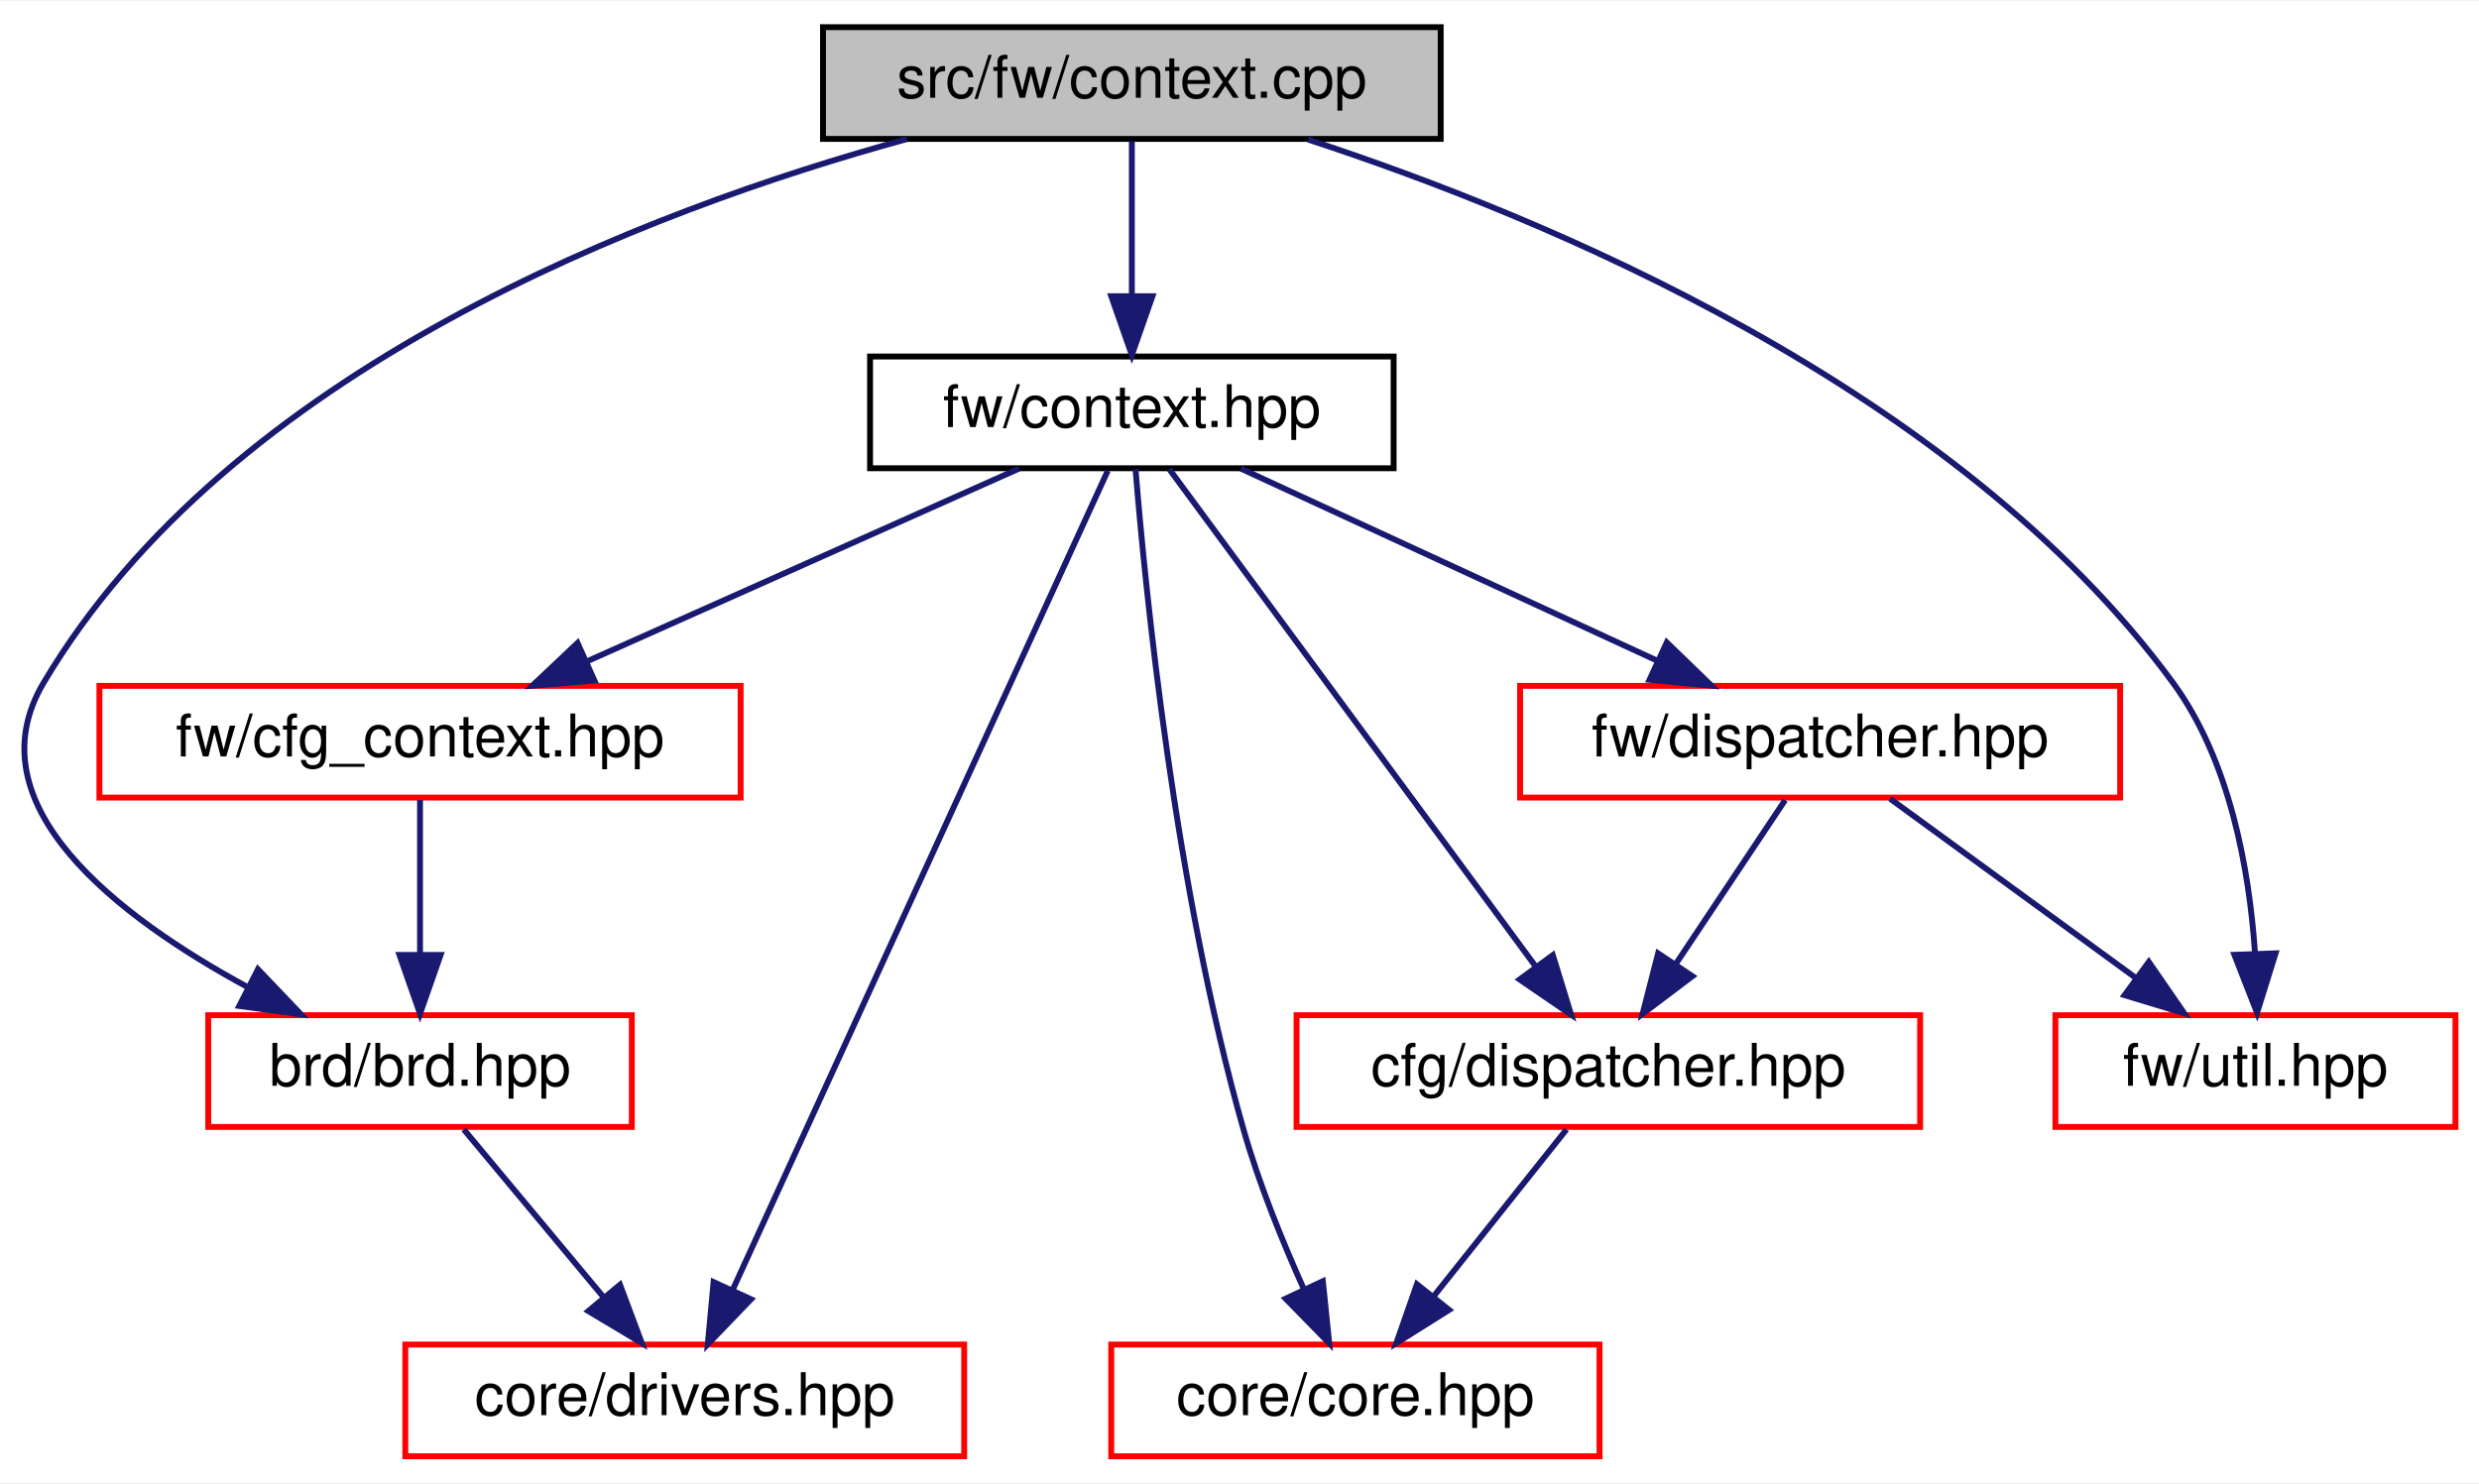
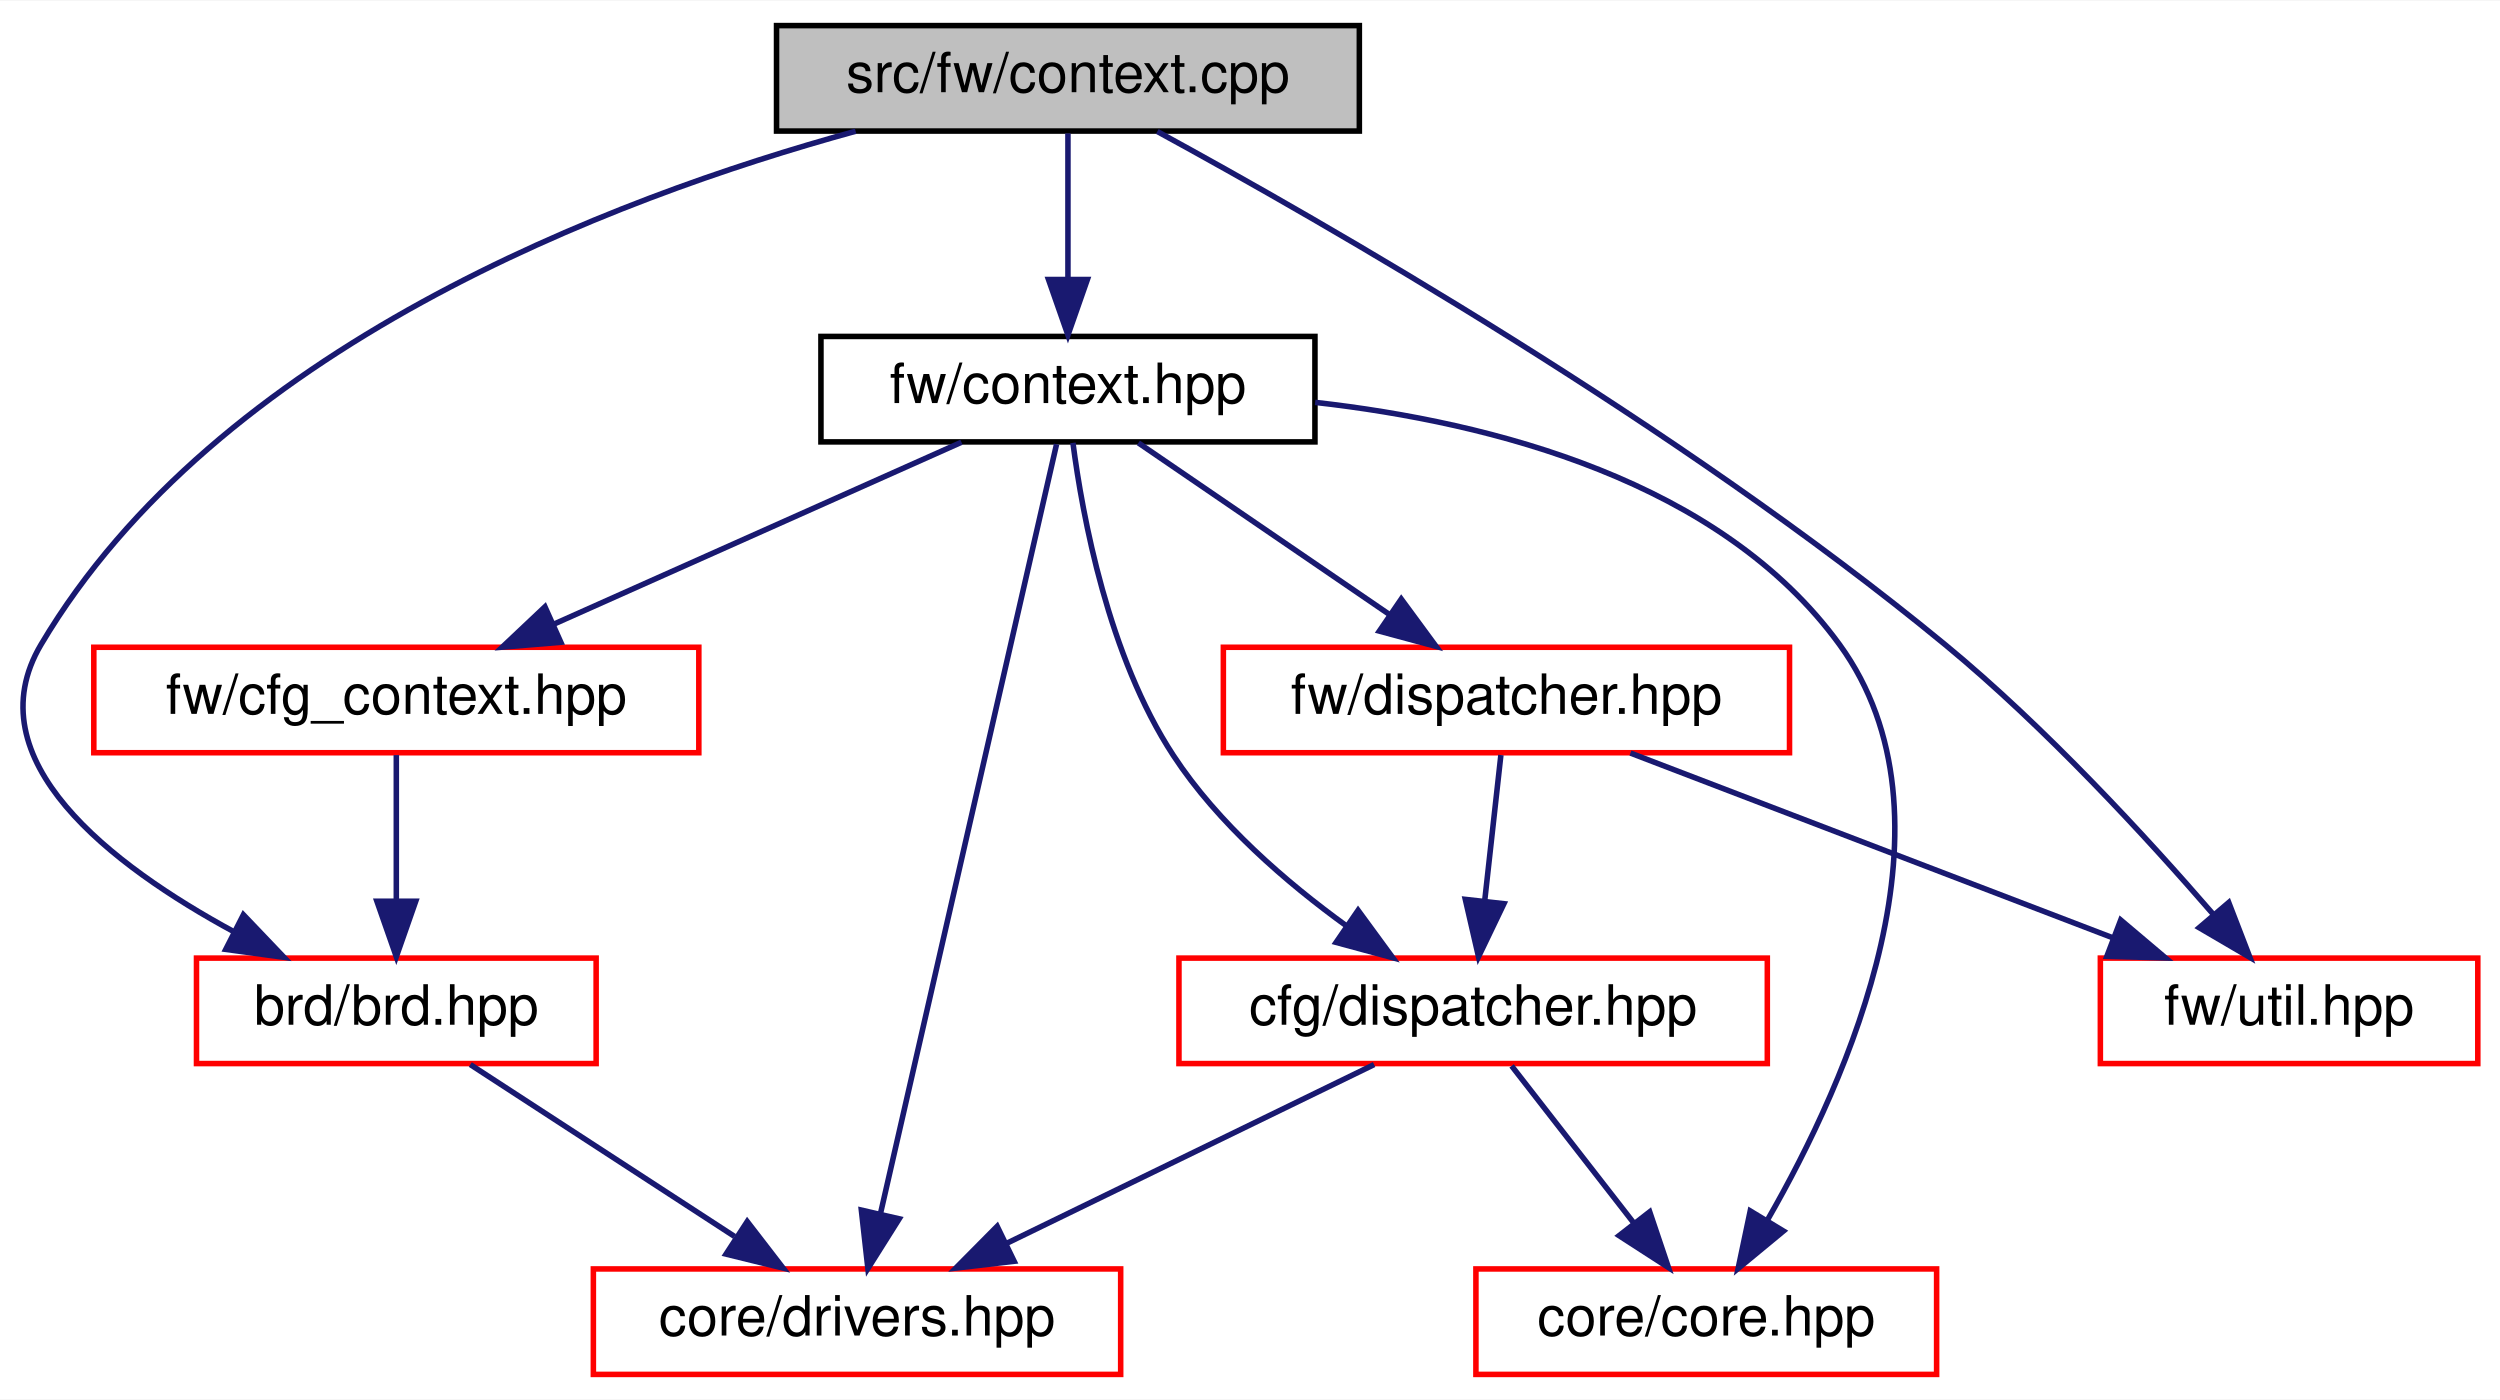
- <svg xmlns="http://www.w3.org/2000/svg" xmlns:xlink="http://www.w3.org/1999/xlink" width="421pt" height="252pt" viewBox="0.00 0.00 421.40 252.00">
+ <svg xmlns="http://www.w3.org/2000/svg" xmlns:xlink="http://www.w3.org/1999/xlink" width="450pt" height="252pt" viewBox="0.00 0.00 450.40 252.00">
  <g id="graph0" class="graph" transform="scale(1 1) rotate(0) translate(4 248)">
-     <polygon fill="white" stroke="transparent" points="-4,4 -4,-248 417.4,-248 417.4,4 -4,4" />
+     <polygon fill="white" stroke="transparent" points="-4,4 -4,-248 446.4,-248 446.4,4 -4,4" />
    <g id="node1" class="node">
      <g id="a_node1">
        <a xlink:title=" ">
          <polygon fill="#bfbfbf" stroke="black" points="135.9,-224.5 135.9,-243.5 240.9,-243.5 240.9,-224.5 135.9,-224.5" />
          <text text-anchor="middle" x="188.4" y="-231.5" font-family="Helvetica,sans-Serif" font-size="10.00">src/fw/context.cpp</text>
        </a>
      </g>
    </g>
    <g id="node2" class="node">
      <g id="a_node2">
        <a xlink:href="context_8hpp.html" target="_top" xlink:title=" ">
          <polygon fill="white" stroke="black" points="143.9,-168.5 143.9,-187.5 232.9,-187.5 232.9,-168.5 143.9,-168.5" />
          <text text-anchor="middle" x="188.4" y="-175.5" font-family="Helvetica,sans-Serif" font-size="10.00">fw/context.hpp</text>
        </a>
      </g>
    </g>
    <g id="edge1" class="edge">
      <path fill="none" stroke="midnightblue" d="M188.4,-224.08C188.4,-217.01 188.4,-206.86 188.4,-197.99" />
      <polygon fill="midnightblue" stroke="midnightblue" points="191.9,-197.75 188.4,-187.75 184.9,-197.75 191.9,-197.75" />
    </g>
    <g id="node7" class="node">
      <g id="a_node7">
        <a xlink:href="brd_8hpp.html" target="_top" xlink:title=" ">
          <polygon fill="white" stroke="red" points="31.4,-56.5 31.4,-75.5 103.4,-75.5 103.4,-56.5 31.4,-56.5" />
          <text text-anchor="middle" x="67.4" y="-63.5" font-family="Helvetica,sans-Serif" font-size="10.00">brd/brd.hpp</text>
        </a>
      </g>
    </g>
-     <g id="edge12" class="edge">
+     <g id="edge13" class="edge">
      <path fill="none" stroke="midnightblue" d="M150.15,-224.47C105.89,-212.32 35.05,-185.34 3.4,-132 -8.89,-111.29 15.99,-92.25 38.23,-80.2" />
      <polygon fill="midnightblue" stroke="midnightblue" points="39.85,-83.31 47.17,-75.64 36.67,-77.07 39.85,-83.31" />
    </g>
    <g id="node9" class="node">
      <g id="a_node9">
        <a xlink:href="util_8hpp.html" target="_top" xlink:title=" ">
-           <polygon fill="white" stroke="red" points="345.4,-56.5 345.4,-75.5 413.4,-75.5 413.4,-56.5 345.4,-56.5" />
-           <text text-anchor="middle" x="379.4" y="-63.5" font-family="Helvetica,sans-Serif" font-size="10.00">fw/util.hpp</text>
+           <polygon fill="white" stroke="red" points="374.4,-56.5 374.4,-75.5 442.4,-75.5 442.4,-56.5 374.4,-56.5" />
+           <text text-anchor="middle" x="408.4" y="-63.5" font-family="Helvetica,sans-Serif" font-size="10.00">fw/util.hpp</text>
        </a>
      </g>
    </g>
-     <g id="edge13" class="edge">
-       <path fill="none" stroke="midnightblue" d="M218.33,-224.4C258.34,-211.3 328.49,-182.38 365.4,-132 375.09,-118.76 378.34,-100.17 379.31,-86.27" />
-       <polygon fill="midnightblue" stroke="midnightblue" points="382.82,-86.02 379.67,-75.91 375.82,-85.77 382.82,-86.02" />
+     <g id="edge14" class="edge">
+       <path fill="none" stroke="midnightblue" d="M204.5,-224.42C234.07,-208.3 298.39,-171.53 346.4,-132 364.54,-117.06 382.81,-97.18 394.77,-83.36" />
+       <polygon fill="midnightblue" stroke="midnightblue" points="397.53,-85.52 401.34,-75.63 392.2,-80.98 397.53,-85.52" />
    </g>
    <g id="node3" class="node">
      <g id="a_node3">
        <a xlink:href="cfg_2dispatcher_8hpp.html" target="_top" xlink:title=" ">
-           <polygon fill="white" stroke="red" points="216.4,-56.5 216.4,-75.5 322.4,-75.5 322.4,-56.5 216.4,-56.5" />
-           <text text-anchor="middle" x="269.4" y="-63.5" font-family="Helvetica,sans-Serif" font-size="10.00">cfg/dispatcher.hpp</text>
+           <polygon fill="white" stroke="red" points="208.4,-56.5 208.4,-75.5 314.4,-75.5 314.4,-56.5 208.4,-56.5" />
+           <text text-anchor="middle" x="261.4" y="-63.5" font-family="Helvetica,sans-Serif" font-size="10.00">cfg/dispatcher.hpp</text>
        </a>
      </g>
    </g>
    <g id="edge2" class="edge">
-       <path fill="none" stroke="midnightblue" d="M194.75,-168.37C208.18,-150.14 239.63,-107.43 257.12,-83.68" />
-       <polygon fill="midnightblue" stroke="midnightblue" points="259.96,-85.72 263.07,-75.59 254.32,-81.57 259.96,-85.72" />
+       <path fill="none" stroke="midnightblue" d="M189.3,-168.33C191.01,-155.2 195.66,-129.9 207.4,-112 215.42,-99.76 227.78,-89.11 238.65,-81.25" />
+       <polygon fill="midnightblue" stroke="midnightblue" points="240.67,-84.11 246.93,-75.56 236.71,-78.33 240.67,-84.11" />
    </g>
    <g id="node4" class="node">
      <g id="a_node4">
        <a xlink:href="core_8hpp.html" target="_top" xlink:title=" ">
-           <polygon fill="white" stroke="red" points="184.9,-0.5 184.9,-19.5 267.9,-19.5 267.9,-0.5 184.9,-0.5" />
-           <text text-anchor="middle" x="226.4" y="-7.5" font-family="Helvetica,sans-Serif" font-size="10.00">core/core.hpp</text>
+           <polygon fill="white" stroke="red" points="261.9,-0.5 261.9,-19.5 344.9,-19.5 344.9,-0.5 261.9,-0.5" />
+           <text text-anchor="middle" x="303.4" y="-7.5" font-family="Helvetica,sans-Serif" font-size="10.00">core/core.hpp</text>
        </a>
      </g>
    </g>
-     <g id="edge4" class="edge">
-       <path fill="none" stroke="midnightblue" d="M189.03,-168.34C190.65,-148.26 195.68,-97.1 207.4,-56 210.01,-46.82 214,-37.02 217.64,-28.92" />
-       <polygon fill="midnightblue" stroke="midnightblue" points="220.87,-30.27 221.95,-19.73 214.54,-27.3 220.87,-30.27" />
+     <g id="edge5" class="edge">
+       <path fill="none" stroke="midnightblue" d="M232.93,-175.62C264.9,-172.01 305.98,-161.44 327.4,-132 350.08,-100.81 328.97,-53.62 314.46,-28.38" />
+       <polygon fill="midnightblue" stroke="midnightblue" points="317.31,-26.33 309.14,-19.58 311.32,-29.95 317.31,-26.33" />
    </g>
    <g id="node5" class="node">
      <g id="a_node5">
        <a xlink:href="drivers_8hpp.html" target="_top" xlink:title=" ">
-           <polygon fill="white" stroke="red" points="64.9,-0.5 64.9,-19.5 159.9,-19.5 159.9,-0.5 64.9,-0.5" />
-           <text text-anchor="middle" x="112.4" y="-7.5" font-family="Helvetica,sans-Serif" font-size="10.00">core/drivers.hpp</text>
+           <polygon fill="white" stroke="red" points="102.9,-0.5 102.9,-19.5 197.9,-19.5 197.9,-0.5 102.9,-0.5" />
+           <text text-anchor="middle" x="150.4" y="-7.5" font-family="Helvetica,sans-Serif" font-size="10.00">core/drivers.hpp</text>
        </a>
      </g>
    </g>
-     <g id="edge5" class="edge">
-       <path fill="none" stroke="midnightblue" d="M184.31,-168.08C172.24,-141.72 136.6,-63.88 120.48,-28.66" />
-       <polygon fill="midnightblue" stroke="midnightblue" points="123.66,-27.2 116.32,-19.57 117.3,-30.12 123.66,-27.2" />
+     <g id="edge6" class="edge">
+       <path fill="none" stroke="midnightblue" d="M186.35,-168.08C180.37,-141.95 162.8,-65.21 154.65,-29.58" />
+       <polygon fill="midnightblue" stroke="midnightblue" points="158,-28.53 152.36,-19.57 151.18,-30.1 158,-28.53" />
    </g>
    <g id="node6" class="node">
      <g id="a_node6">
        <a xlink:href="cfg__context_8hpp.html" target="_top" xlink:title=" ">
          <polygon fill="white" stroke="red" points="12.9,-112.5 12.9,-131.5 121.9,-131.5 121.9,-112.5 12.9,-112.5" />
          <text text-anchor="middle" x="67.4" y="-119.5" font-family="Helvetica,sans-Serif" font-size="10.00">fw/cfg_context.hpp</text>
        </a>
      </g>
    </g>
-     <g id="edge6" class="edge">
+     <g id="edge7" class="edge">
      <path fill="none" stroke="midnightblue" d="M169.22,-168.44C149.49,-159.64 118.51,-145.81 95.9,-135.72" />
      <polygon fill="midnightblue" stroke="midnightblue" points="97.04,-132.4 86.48,-131.52 94.18,-138.79 97.04,-132.4" />
    </g>
    <g id="node8" class="node">
      <g id="a_node8">
        <a xlink:href="fw_2dispatcher_8hpp.html" target="_top" xlink:title=" ">
-           <polygon fill="white" stroke="red" points="254.4,-112.5 254.4,-131.5 356.4,-131.5 356.4,-112.5 254.4,-112.5" />
-           <text text-anchor="middle" x="305.4" y="-119.5" font-family="Helvetica,sans-Serif" font-size="10.00">fw/dispatcher.hpp</text>
+           <polygon fill="white" stroke="red" points="216.4,-112.5 216.4,-131.5 318.4,-131.5 318.4,-112.5 216.4,-112.5" />
+           <text text-anchor="middle" x="267.4" y="-119.5" font-family="Helvetica,sans-Serif" font-size="10.00">fw/dispatcher.hpp</text>
        </a>
      </g>
    </g>
-     <g id="edge9" class="edge">
-       <path fill="none" stroke="midnightblue" d="M206.93,-168.44C226.02,-159.64 255.97,-145.81 277.83,-135.72" />
-       <polygon fill="midnightblue" stroke="midnightblue" points="279.33,-138.88 286.94,-131.52 276.4,-132.53 279.33,-138.88" />
+     <g id="edge10" class="edge">
+       <path fill="none" stroke="midnightblue" d="M201.09,-168.32C213.3,-159.98 231.97,-147.21 246.4,-137.35" />
+       <polygon fill="midnightblue" stroke="midnightblue" points="248.45,-140.19 254.73,-131.65 244.5,-134.41 248.45,-140.19" />
    </g>
    <g id="edge3" class="edge">
-       <path fill="none" stroke="midnightblue" d="M262.29,-56.08C256.16,-48.38 247.13,-37.03 239.66,-27.65" />
-       <polygon fill="midnightblue" stroke="midnightblue" points="242.33,-25.39 233.36,-19.75 236.86,-29.75 242.33,-25.39" />
+       <path fill="none" stroke="midnightblue" d="M268.33,-56.08C274.32,-48.38 283.15,-37.03 290.44,-27.65" />
+       <polygon fill="midnightblue" stroke="midnightblue" points="293.21,-29.79 296.59,-19.75 287.69,-25.5 293.21,-29.79" />
    </g>
-     <g id="edge7" class="edge">
+     <g id="edge4" class="edge">
+       <path fill="none" stroke="midnightblue" d="M243.56,-56.32C225.68,-47.62 197.92,-34.12 177.35,-24.11" />
+       <polygon fill="midnightblue" stroke="midnightblue" points="178.71,-20.88 168.19,-19.65 175.65,-27.18 178.71,-20.88" />
+     </g>
+     <g id="edge8" class="edge">
      <path fill="none" stroke="midnightblue" d="M67.4,-112.08C67.4,-105.01 67.4,-94.86 67.4,-85.99" />
      <polygon fill="midnightblue" stroke="midnightblue" points="70.9,-85.75 67.4,-75.75 63.9,-85.75 70.9,-85.75" />
    </g>
-     <g id="edge8" class="edge">
-       <path fill="none" stroke="midnightblue" d="M74.83,-56.08C81.25,-48.38 90.7,-37.03 98.52,-27.65" />
-       <polygon fill="midnightblue" stroke="midnightblue" points="101.39,-29.67 105.1,-19.75 96.01,-25.19 101.39,-29.67" />
-     </g>
-     <g id="edge10" class="edge">
-       <path fill="none" stroke="midnightblue" d="M299.45,-112.08C294.42,-104.53 287.06,-93.49 280.88,-84.23" />
-       <polygon fill="midnightblue" stroke="midnightblue" points="283.69,-82.13 275.23,-75.75 277.86,-86.01 283.69,-82.13" />
+     <g id="edge9" class="edge">
+       <path fill="none" stroke="midnightblue" d="M80.73,-56.32C93.56,-47.98 113.18,-35.21 128.34,-25.35" />
+       <polygon fill="midnightblue" stroke="midnightblue" points="130.62,-28.04 137.09,-19.65 126.8,-22.17 130.62,-28.04" />
    </g>
    <g id="edge11" class="edge">
-       <path fill="none" stroke="midnightblue" d="M317.28,-112.32C328.55,-104.11 345.68,-91.6 359.1,-81.81" />
-       <polygon fill="midnightblue" stroke="midnightblue" points="361.27,-84.56 367.29,-75.83 357.15,-78.9 361.27,-84.56" />
+       <path fill="none" stroke="midnightblue" d="M266.4,-112.08C265.61,-104.93 264.47,-94.64 263.47,-85.69" />
+       <polygon fill="midnightblue" stroke="midnightblue" points="266.95,-85.3 262.37,-75.75 259.99,-86.08 266.95,-85.3" />
+     </g>
+     <g id="edge12" class="edge">
+       <path fill="none" stroke="midnightblue" d="M289.74,-112.44C313.15,-103.48 350.13,-89.31 376.58,-79.18" />
+       <polygon fill="midnightblue" stroke="midnightblue" points="378.07,-82.36 386.16,-75.52 375.57,-75.82 378.07,-82.36" />
    </g>
  </g>
</svg>
